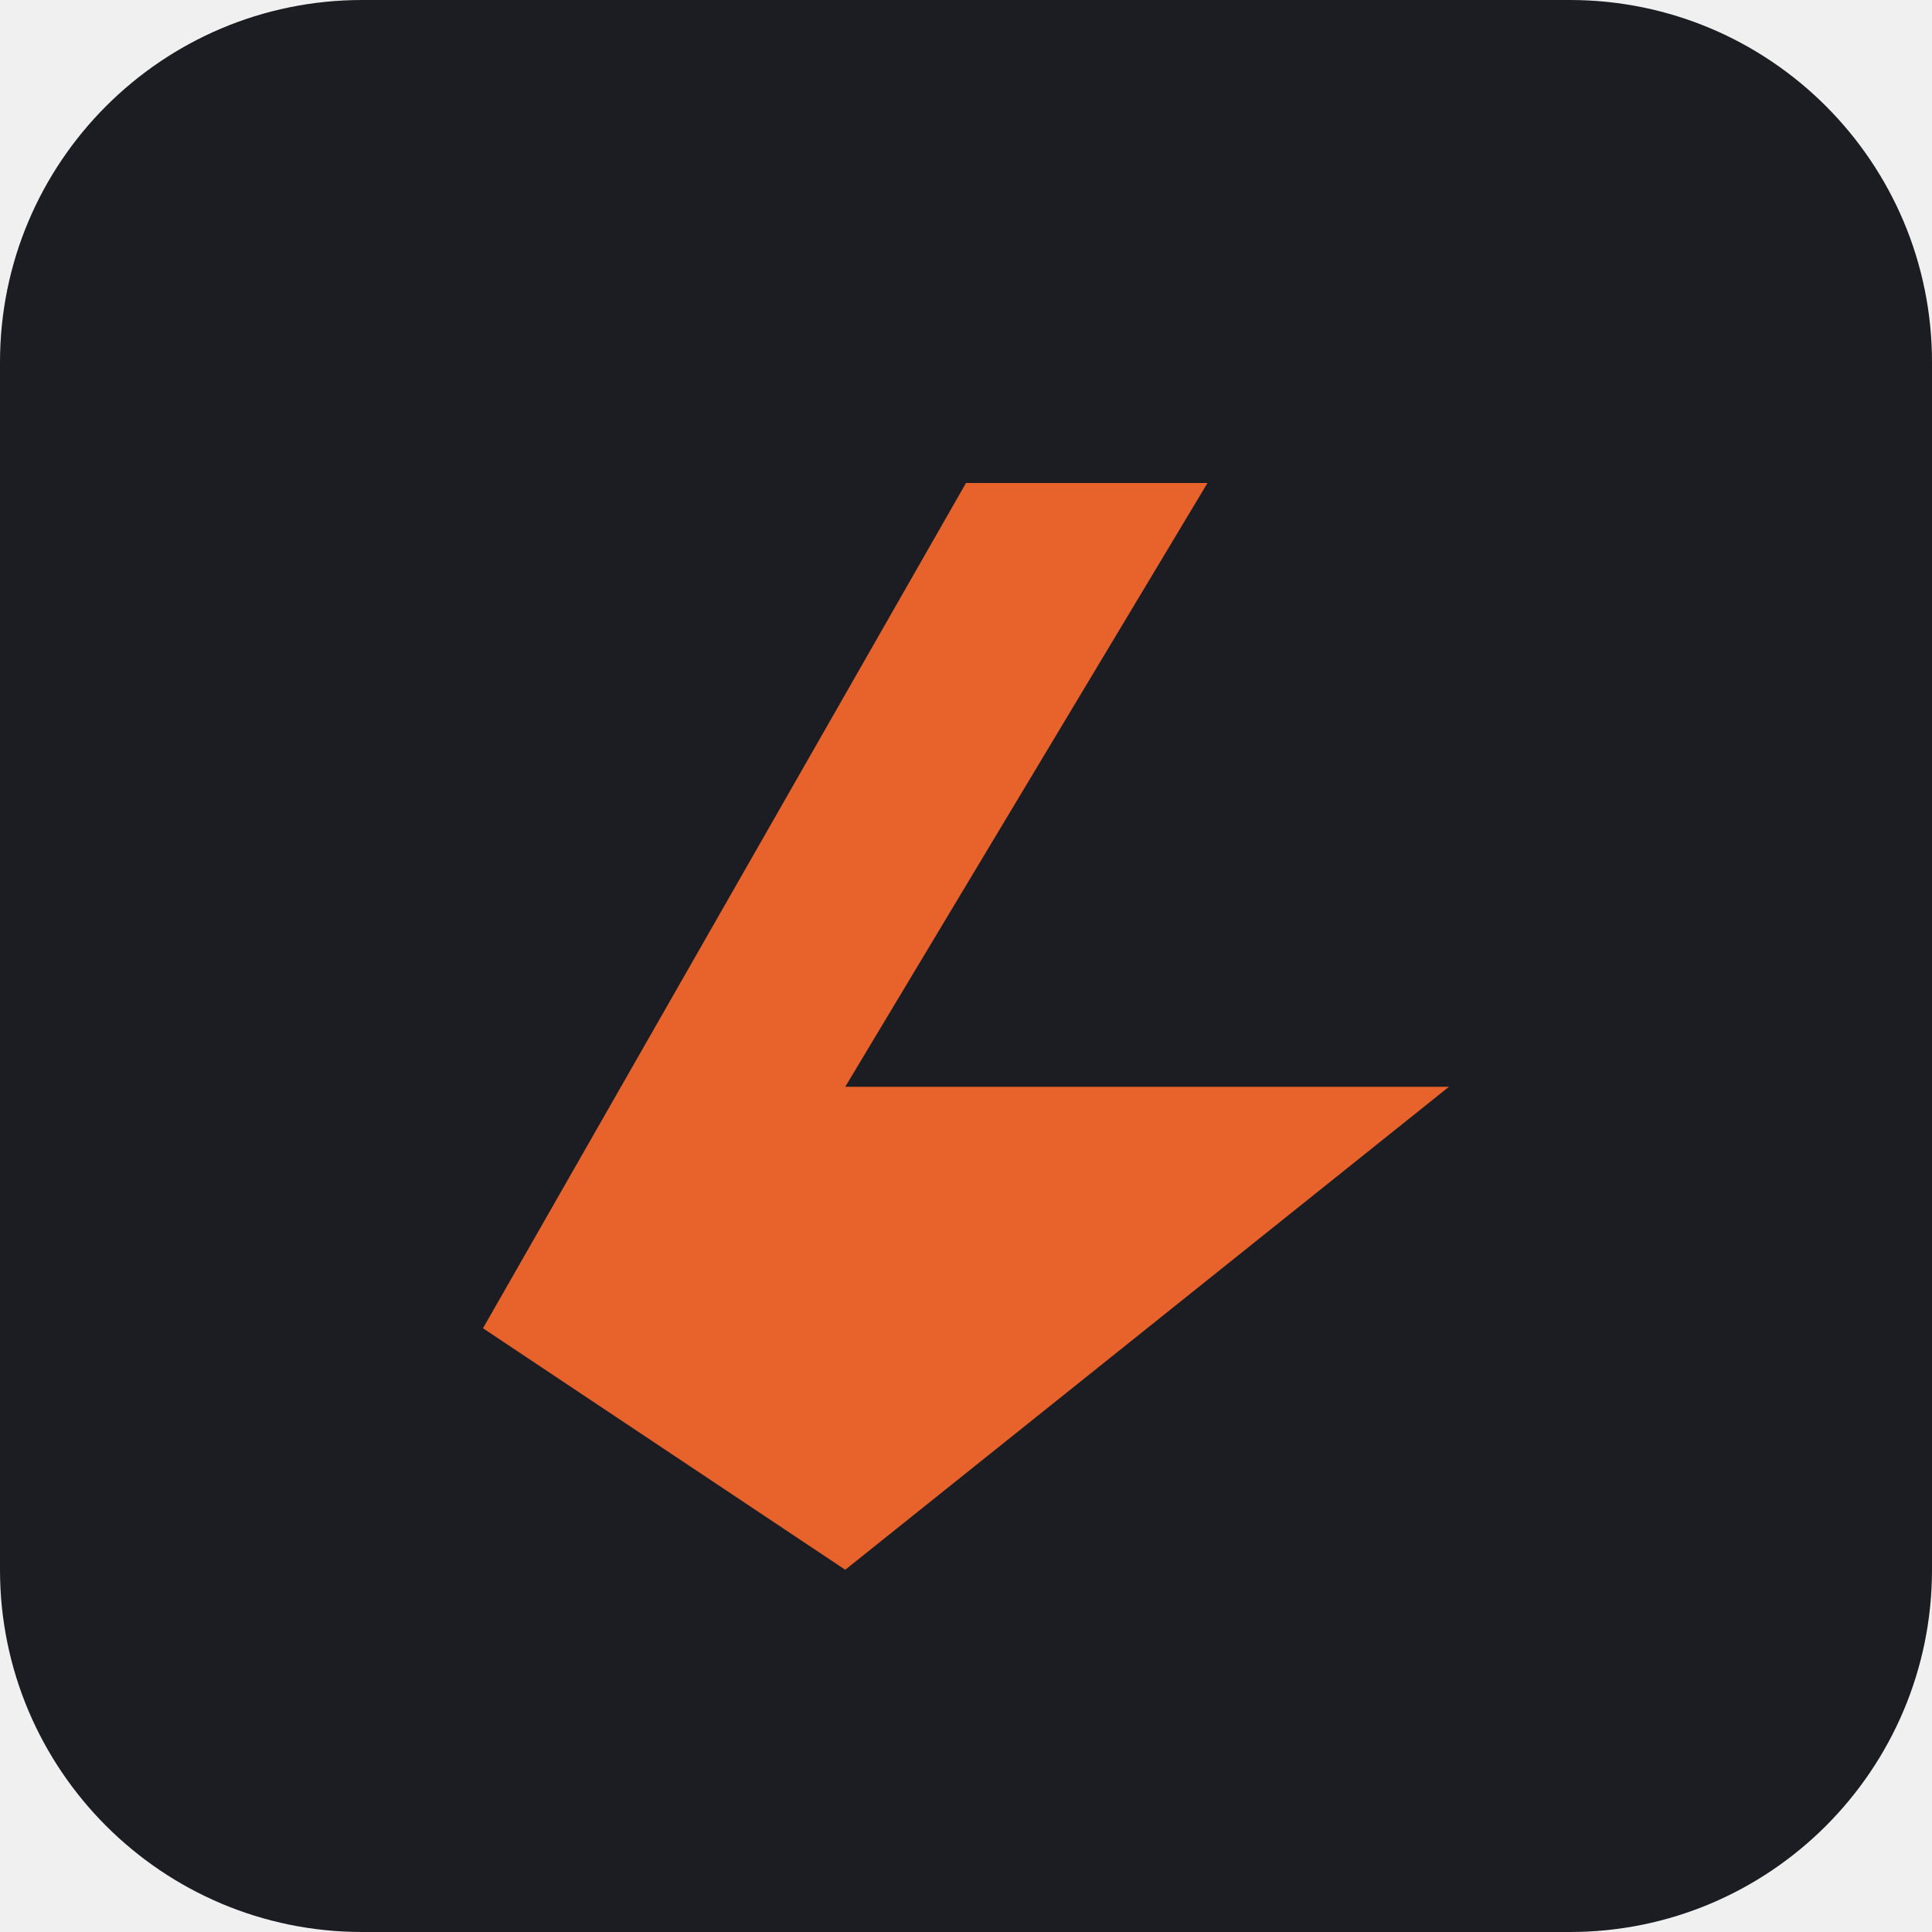
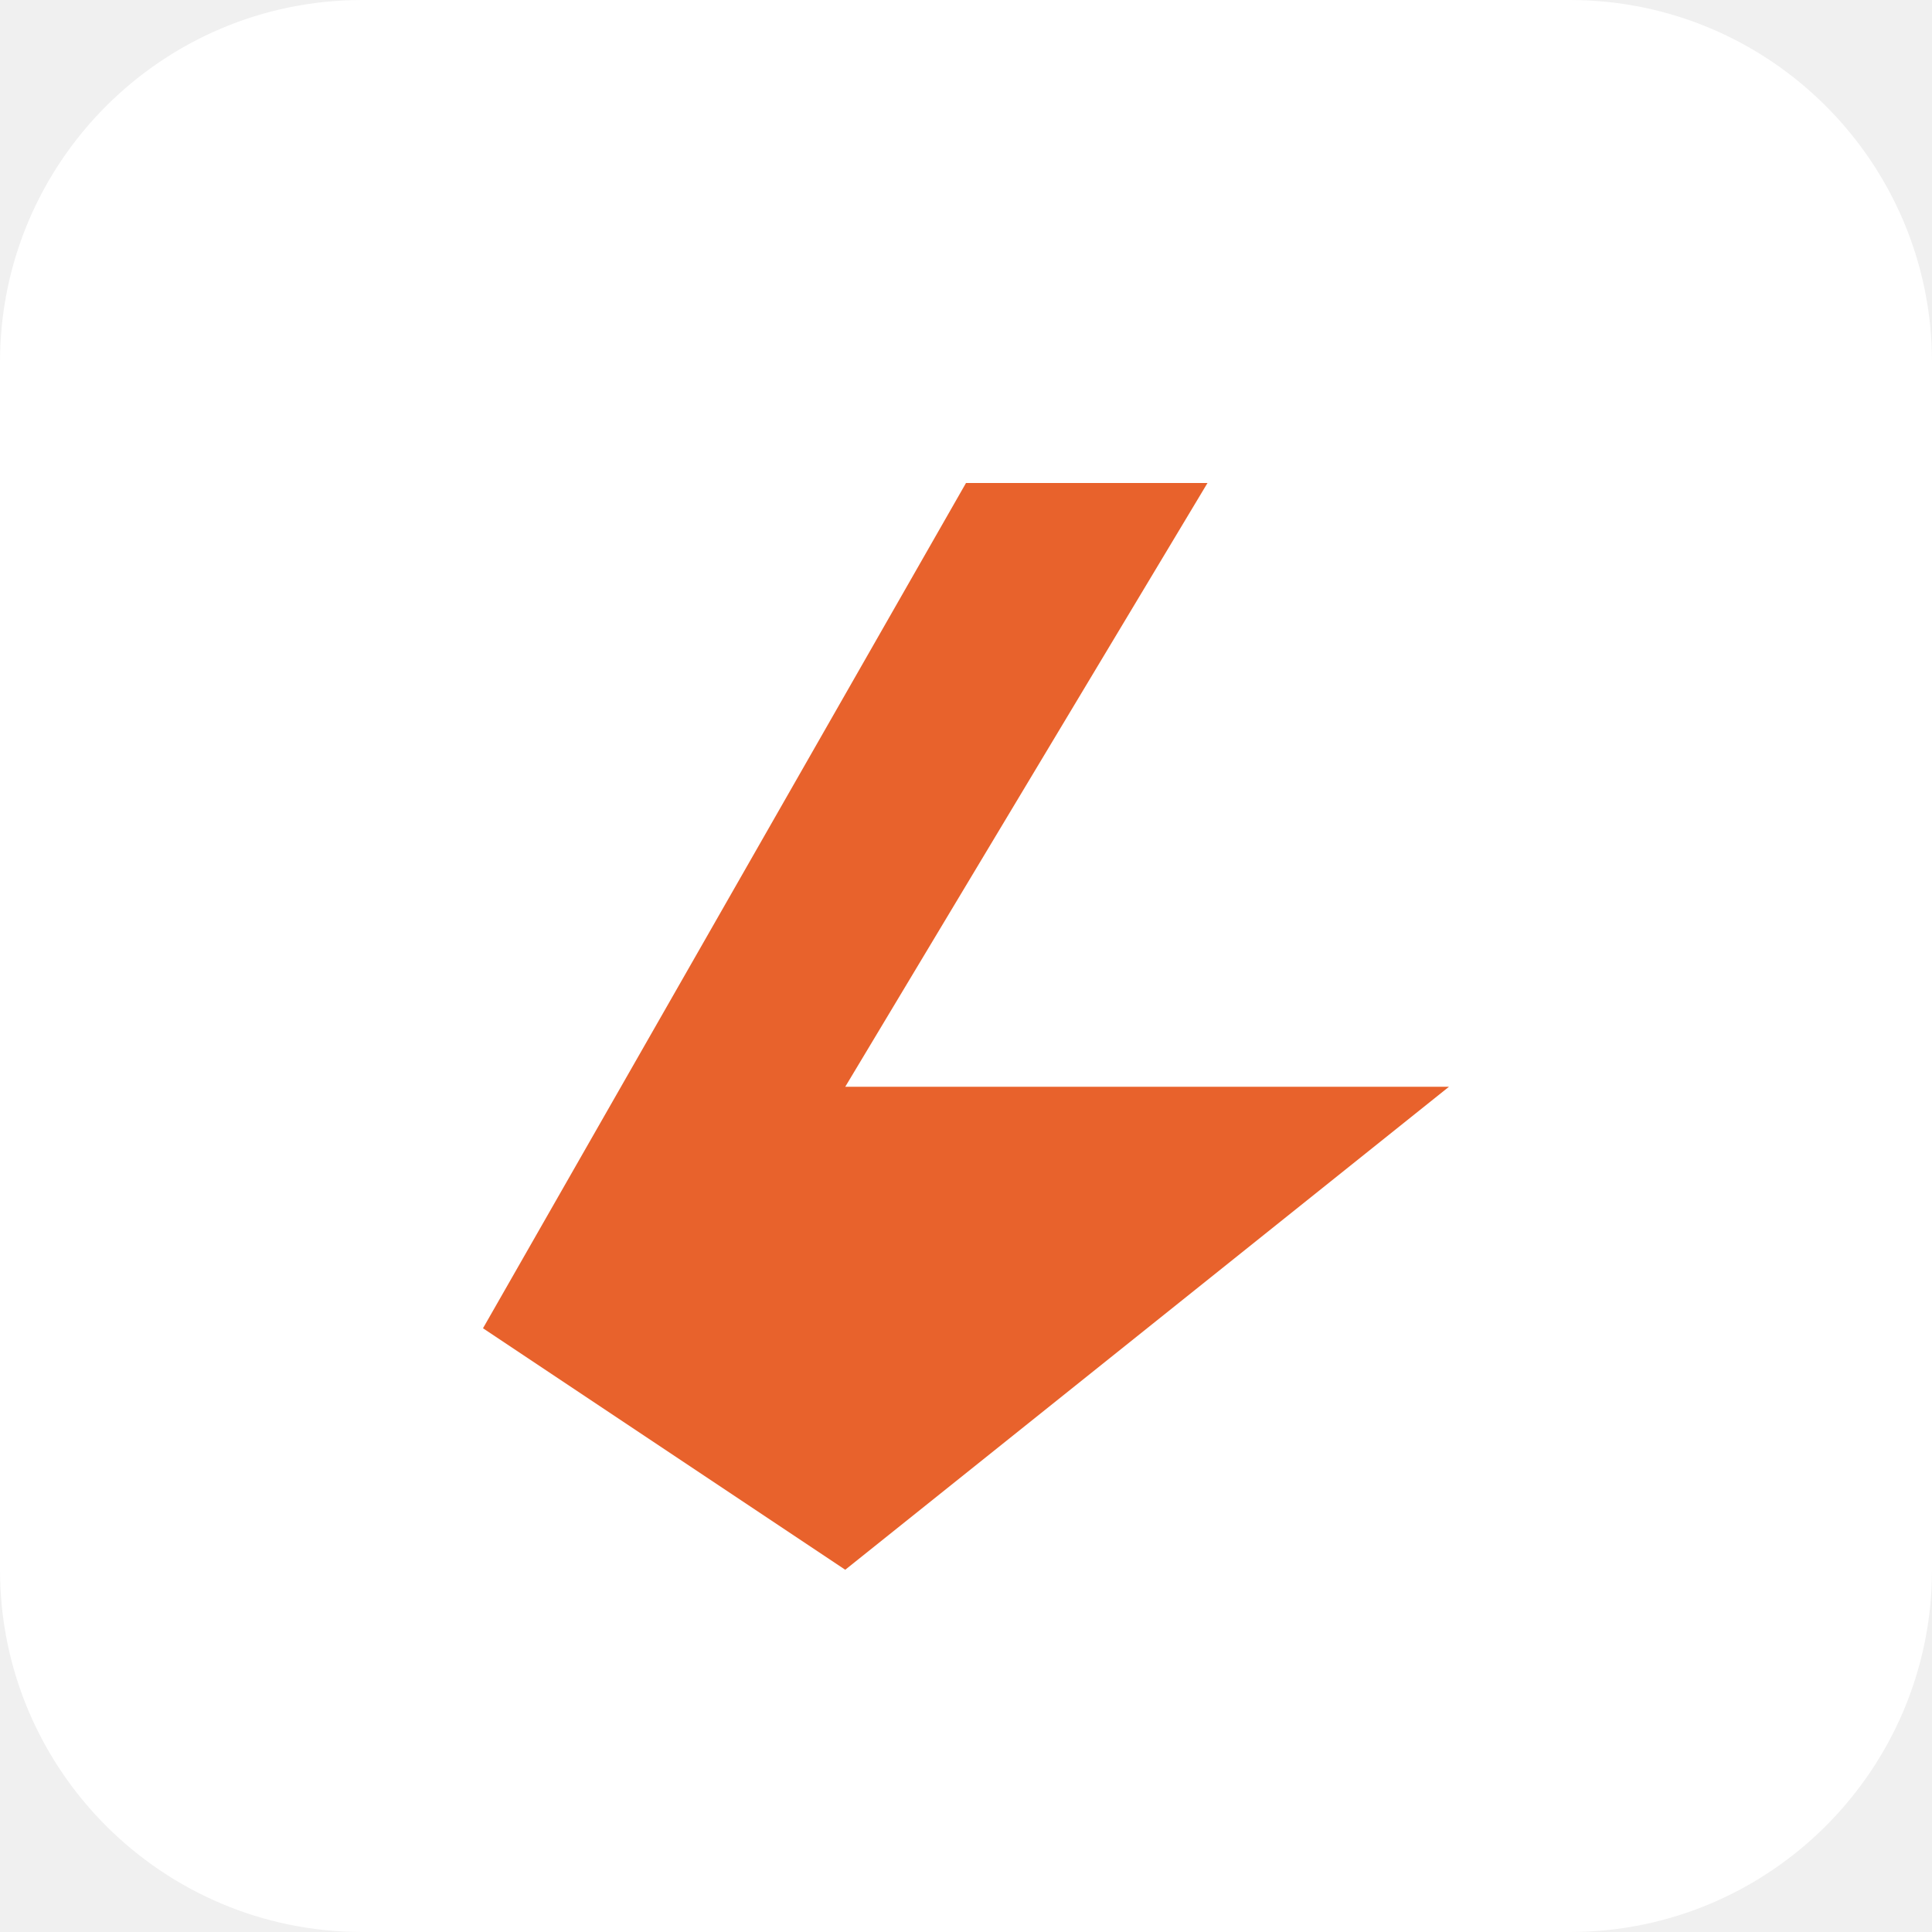
<svg xmlns="http://www.w3.org/2000/svg" viewBox="0 0 32 32">
-   <rect width="32" height="32" rx="6" fill="#1B1D22" />
+   <rect width="32" height="32" rx="6" fill="#FFFFFF" />
  <path d="M8 22 L16 8 L20 8 L14 18 L24 18 L14 26 Z" fill="#E8622C" />
</svg>
